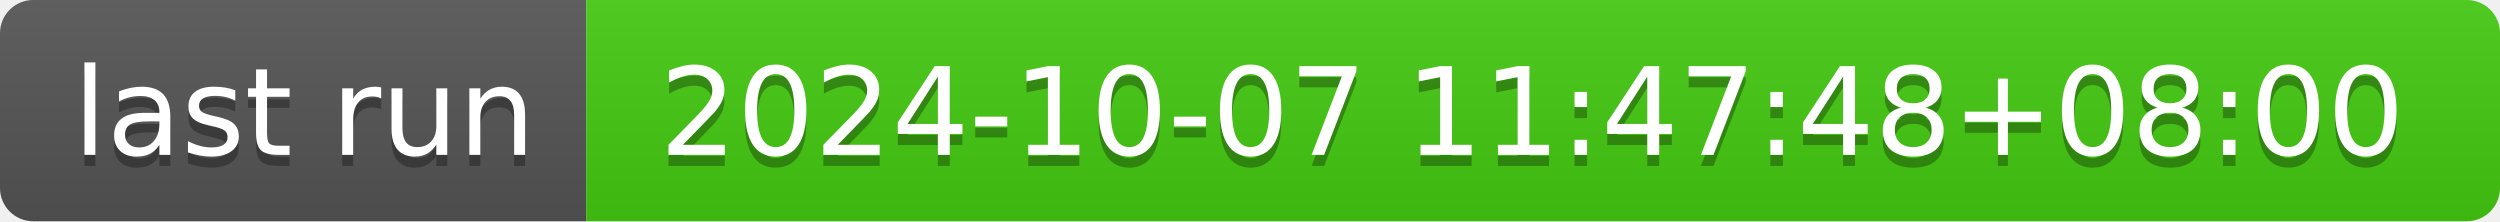
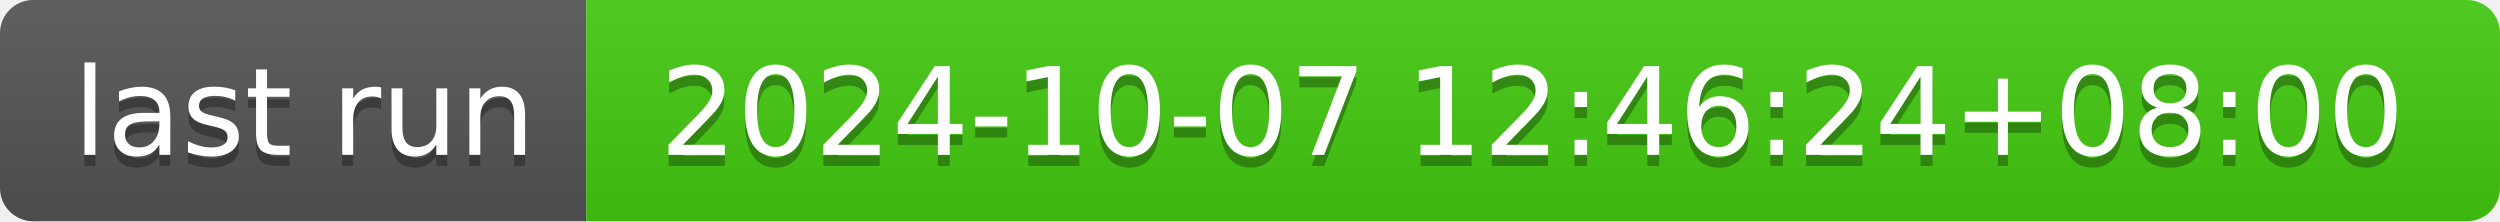
- <svg xmlns="http://www.w3.org/2000/svg" width="226" height="20" role="img" aria-label="last run: 2024-10-07 11:47:48+08:00">
+ <svg xmlns="http://www.w3.org/2000/svg" width="226" height="20" role="img" aria-label="last run: 2024-10-07 12:46:24+08:00">
  <linearGradient id="s" x2="0" y2="100%">
    <stop offset="0" stop-color="#bbb" stop-opacity=".1" />
    <stop offset="1" stop-opacity=".1" />
  </linearGradient>
  <clipPath id="r">
    <rect width="226" height="20" rx="3" fill="#fff" />
  </clipPath>
  <g clip-path="url(#r)">
    <rect width="53" height="20" fill="#555" />
    <rect x="53" width="173" height="20" fill="#4c1" />
    <rect width="226" height="20" fill="url(#s)" />
  </g>
  <g fill="#fff" text-anchor="middle" font-family="Verdana,Geneva,DejaVu Sans,sans-serif" text-rendering="geometricPrecision" font-size="110">
    <text aria-hidden="true" x="275" y="150" fill="#010101" fill-opacity=".3" transform="scale(.1)" textLength="430">last run</text>
    <text x="275" y="140" transform="scale(.1)" fill="#fff" textLength="430">last run</text>
-     <text aria-hidden="true" x="1385" y="150" fill="#010101" fill-opacity=".3" transform="scale(.1)" textLength="1630">2024-10-07 11:47:48+08:00</text>
-     <text x="1385" y="140" transform="scale(.1)" fill="#fff" textLength="1630">2024-10-07 11:47:48+08:00</text>
+     <text aria-hidden="true" x="1385" y="150" fill="#010101" fill-opacity=".3" transform="scale(.1)" textLength="1630">2024-10-07 12:46:24+08:00</text>
+     <text x="1385" y="140" transform="scale(.1)" fill="#fff" textLength="1630">2024-10-07 12:46:24+08:00</text>
  </g>
</svg>
